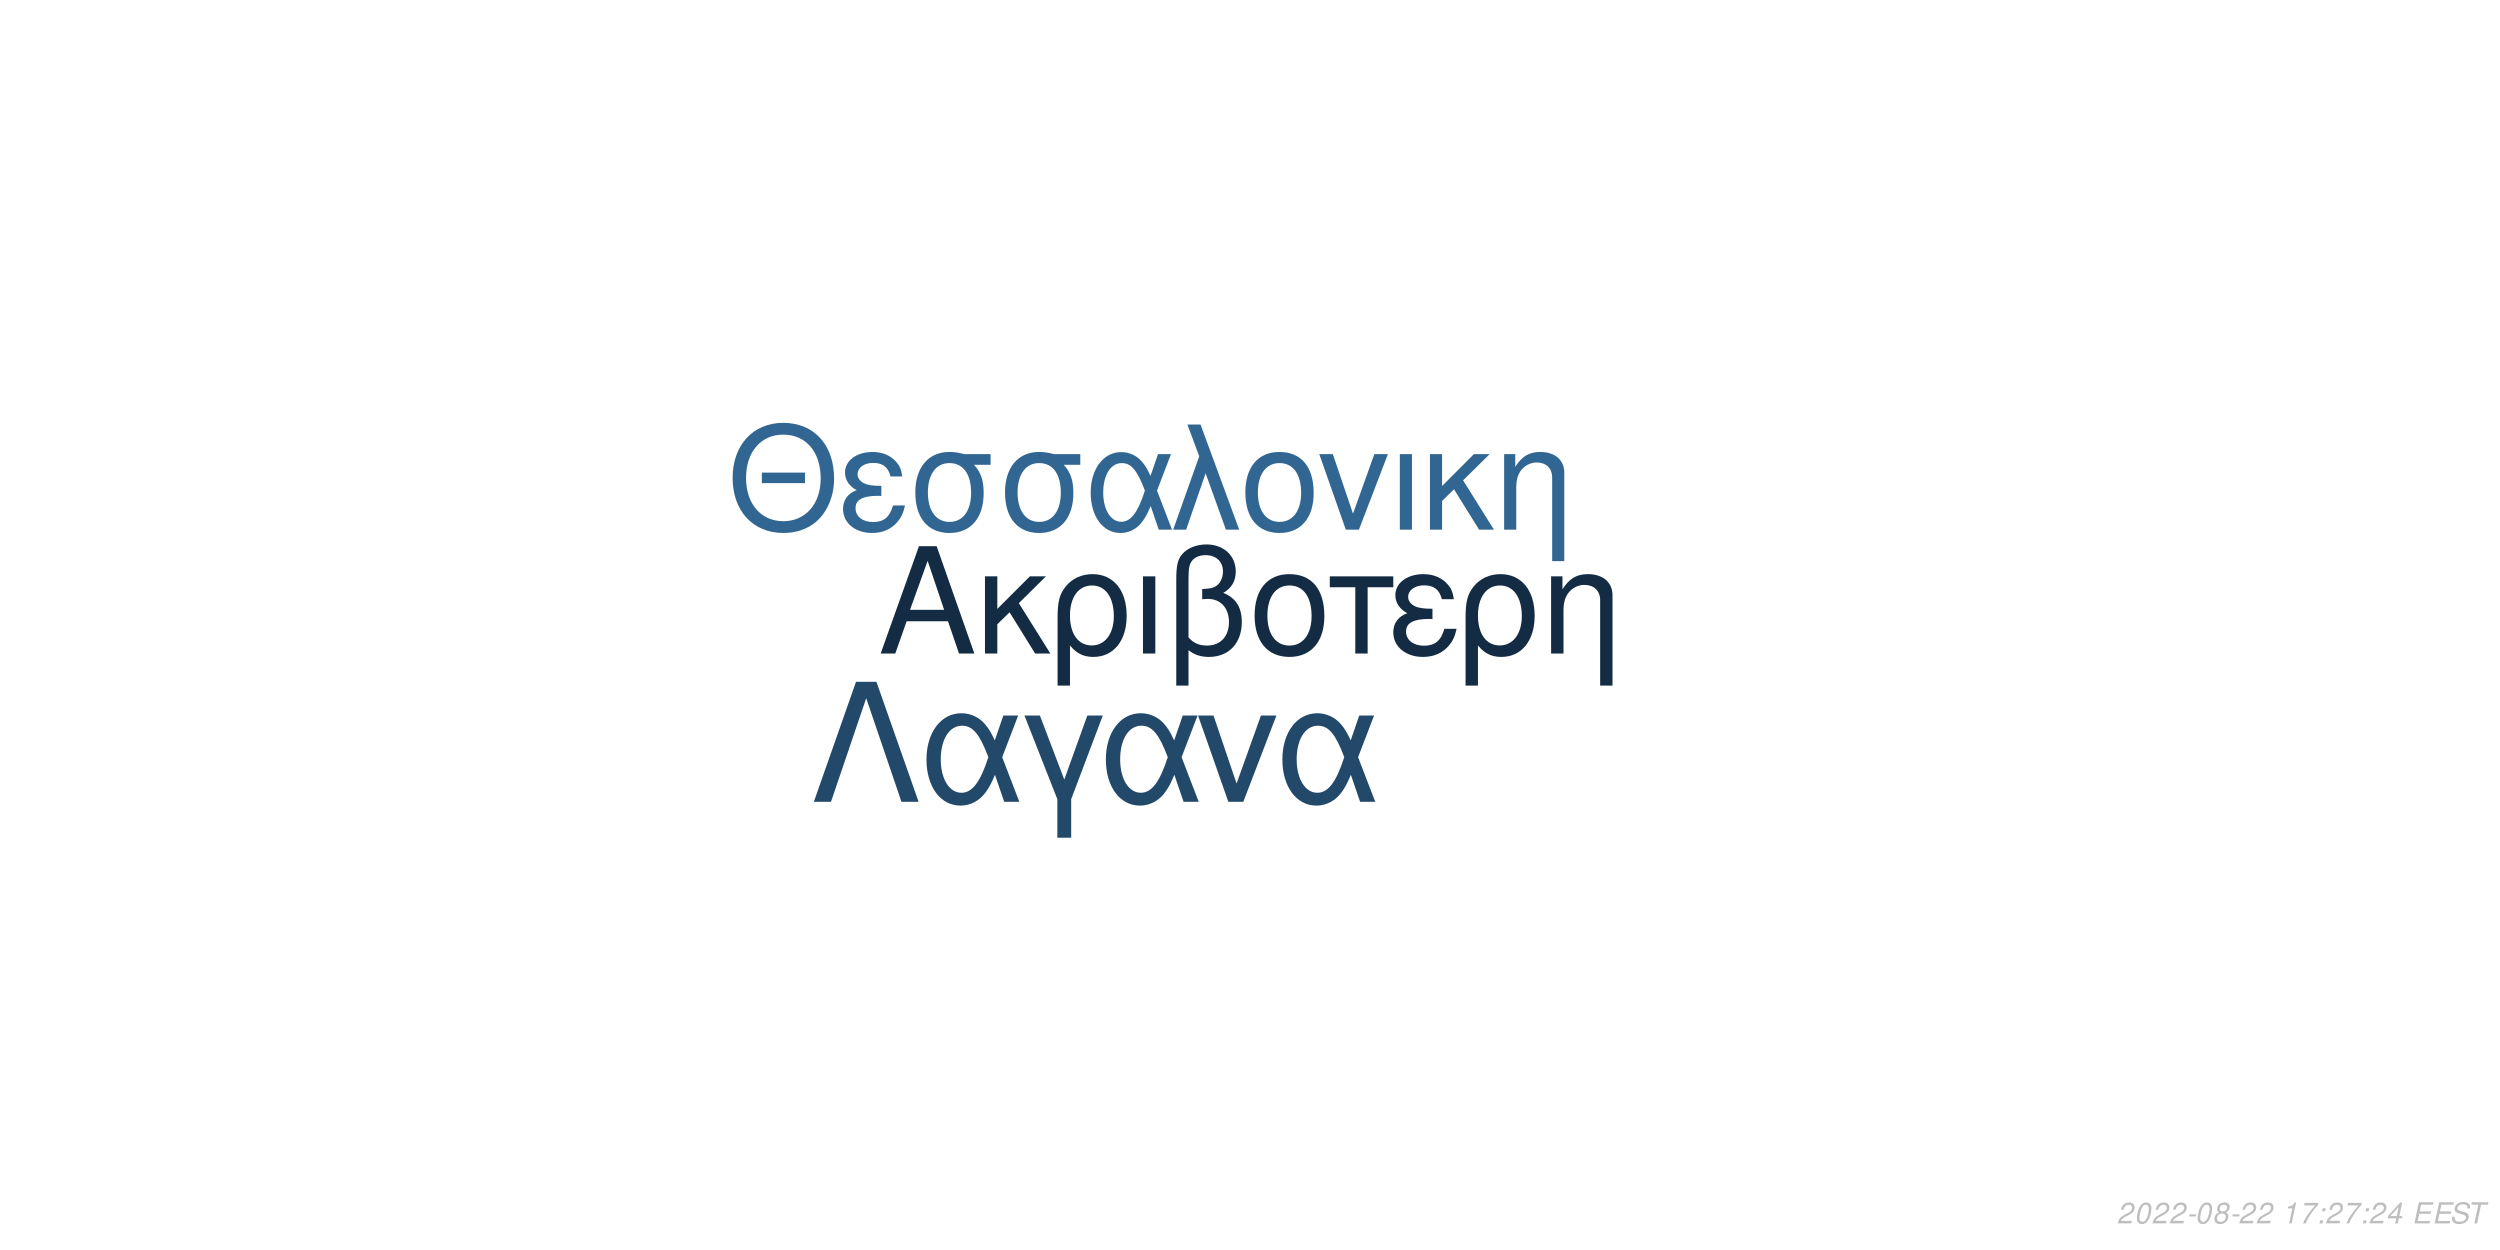
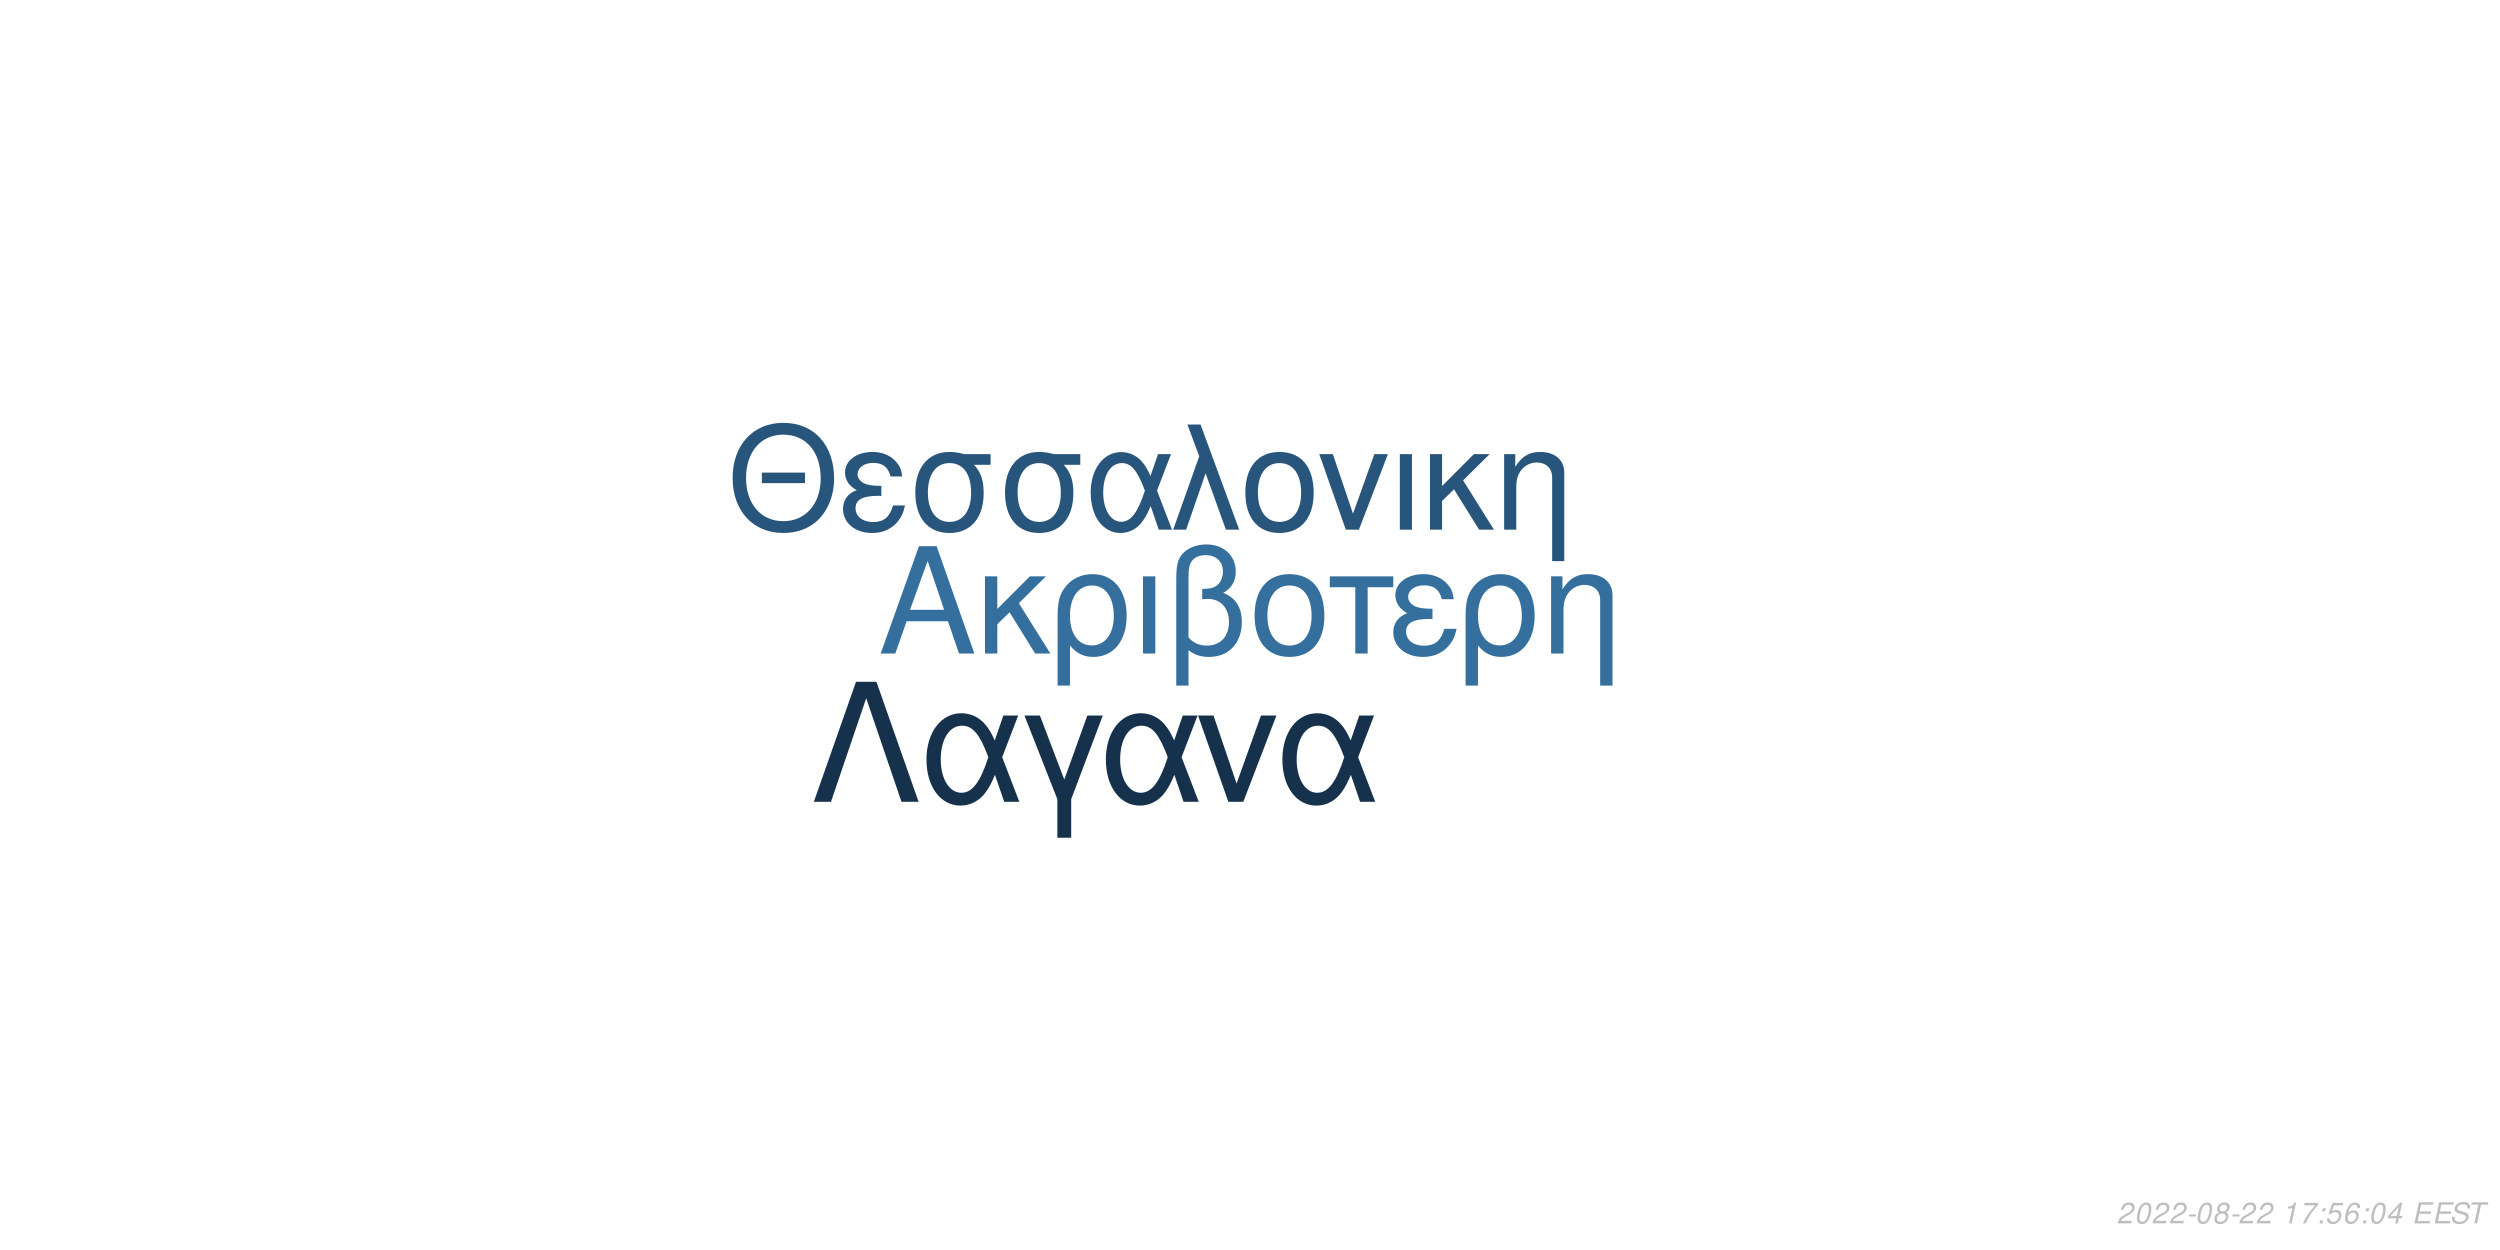
<svg xmlns="http://www.w3.org/2000/svg" xmlns:xlink="http://www.w3.org/1999/xlink" width="864pt" height="432pt" viewBox="0 0 864 432" version="1.1">
  <defs>
    <g>
      <symbol overflow="visible" id="glyph0-0">
        <path style="stroke:none;" d="" />
      </symbol>
      <symbol overflow="visible" id="glyph0-1">
        <path style="stroke:none;" d="M 24.125 -11.141 L 27.938 0 L 33.234 0 L 20.203 -37.094 L 14.094 -37.094 L 0.859 0 L 5.906 0 L 9.828 -11.141 Z M 22.797 -15.109 L 11 -15.109 L 17.094 -32.016 Z M 22.797 -15.109 " />
      </symbol>
      <symbol overflow="visible" id="glyph0-2">
        <path style="stroke:none;" d="M 7.172 -15.422 L 7.172 -26.672 L 2.906 -26.672 L 2.906 0 L 7.172 0 L 7.172 -10.125 L 11.406 -14.25 L 20.25 0 L 25.5 0 L 14.609 -17.406 L 23.969 -26.672 L 18.422 -26.672 Z M 7.172 -15.422 " />
      </symbol>
      <symbol overflow="visible" id="glyph0-3">
        <path style="stroke:none;" d="M 3 11.094 L 7.281 11.094 L 7.281 -2.797 C 9.516 -0.047 11.953 1.172 15.375 1.172 C 22.344 1.172 26.875 -4.422 26.875 -13.031 C 26.875 -21.891 22.297 -27.438 15.062 -27.438 C 11.297 -27.438 7.984 -25.906 5.797 -23.156 C 3.672 -20.516 3 -17.969 3 -12.359 Z M 14.906 -23.516 C 19.547 -23.516 22.438 -19.438 22.438 -12.922 C 22.438 -6.812 19.391 -2.797 14.812 -2.797 C 10.172 -2.797 7.281 -6.766 7.281 -13.125 C 7.281 -19.484 10.234 -23.516 14.906 -23.516 Z M 14.906 -23.516 " />
      </symbol>
      <symbol overflow="visible" id="glyph0-4">
        <path style="stroke:none;" d="M 3.516 0 L 7.781 0 L 7.781 -26.672 L 3.516 -26.672 Z M 3.516 0 " />
      </symbol>
      <symbol overflow="visible" id="glyph0-5">
        <path style="stroke:none;" d="M 4.016 11.094 L 8.25 11.094 L 8.25 -1.172 C 10.172 0.406 12.422 1.172 15.312 1.172 C 22.188 1.172 26.672 -3.609 26.672 -10.891 C 26.672 -15.984 24.578 -19.234 20.25 -20.969 C 23.109 -22.547 24.578 -25.031 24.578 -28.344 C 24.578 -33.844 20.406 -37.703 14.453 -37.703 C 10.938 -37.703 7.734 -36.391 6 -34.25 C 4.484 -32.422 4.016 -30.328 4.016 -25.391 Z M 8.25 -25.656 C 8.25 -29.359 8.5 -30.844 9.469 -32.062 C 10.375 -33.281 12.156 -34 14.094 -34 C 17.812 -34 20.156 -31.812 20.156 -28.297 C 20.156 -25.953 18.984 -23.812 17.297 -23.047 C 16.281 -22.547 15.469 -22.438 12.984 -22.297 L 12.984 -18.781 C 13.734 -18.828 14.344 -18.875 14.969 -18.875 C 19.344 -18.875 22.234 -15.719 22.234 -10.891 C 22.234 -5.906 19.281 -2.75 14.656 -2.75 C 11.953 -2.75 9.922 -3.609 8.25 -5.594 Z M 8.25 -25.656 " />
      </symbol>
      <symbol overflow="visible" id="glyph0-6">
        <path style="stroke:none;" d="M 14.094 -27.438 C 6.562 -27.438 2.094 -22.094 2.094 -13.125 C 2.094 -4.125 6.562 1.172 14.141 1.172 C 21.672 1.172 26.203 -4.172 26.203 -12.922 C 26.203 -22.188 21.828 -27.438 14.094 -27.438 Z M 14.141 -23.516 C 18.938 -23.516 21.781 -19.594 21.781 -12.984 C 21.781 -6.672 18.828 -2.75 14.141 -2.75 C 9.422 -2.75 6.516 -6.672 6.516 -13.125 C 6.516 -19.594 9.422 -23.516 14.141 -23.516 Z M 14.141 -23.516 " />
      </symbol>
      <symbol overflow="visible" id="glyph0-7">
        <path style="stroke:none;" d="M 7.891 0 L 12.156 0 L 12.156 -22.906 L 21.016 -22.906 L 21.016 -26.672 L -0.922 -26.672 L -0.922 -22.906 L 7.891 -22.906 Z M 7.891 0 " />
      </symbol>
      <symbol overflow="visible" id="glyph0-8">
        <path style="stroke:none;" d="M 14.562 -15.469 C 11.344 -15.469 9.562 -15.781 8.297 -16.438 C 6.922 -17.203 6.156 -18.328 6.156 -19.547 C 6.156 -21.891 8.453 -23.562 11.656 -23.562 C 15.062 -23.562 16.953 -22.094 17.812 -18.781 L 21.938 -18.781 C 21.578 -21.266 21.062 -22.5 19.797 -23.922 C 17.812 -26.203 14.906 -27.438 11.453 -27.438 C 5.797 -27.438 1.734 -24.375 1.734 -20.203 C 1.734 -17.609 3.156 -15.375 5.859 -13.938 C 2.797 -12.875 1.016 -10.484 1.016 -7.328 C 1.016 -2.391 5.297 1.172 11.25 1.172 C 14.969 1.172 17.906 -0.109 20.156 -2.641 C 21.578 -4.328 22.297 -5.797 22.906 -8.547 L 18.672 -8.547 C 17.5 -4.422 15.422 -2.703 11.609 -2.703 C 7.938 -2.703 5.438 -4.688 5.438 -7.578 C 5.438 -10.578 7.938 -11.953 13.484 -11.953 C 13.641 -11.953 14.094 -11.953 14.562 -11.906 Z M 14.562 -15.469 " />
      </symbol>
      <symbol overflow="visible" id="glyph0-9">
        <path style="stroke:none;" d="M 3.562 -26.672 L 3.562 0 L 7.844 0 L 7.844 -14.703 C 7.844 -17.906 8.5 -19.891 10.031 -21.531 C 11.406 -22.953 13.188 -23.719 15.062 -23.719 C 18.375 -23.719 20.516 -21.672 20.516 -18.469 L 20.516 11.094 L 24.781 11.094 L 24.781 -20.156 C 24.781 -24.578 21.469 -27.438 16.328 -27.438 C 12.359 -27.438 9.828 -25.906 7.484 -22.188 L 7.484 -26.672 Z M 3.562 -26.672 " />
      </symbol>
      <symbol overflow="visible" id="glyph1-0">
        <path style="stroke:none;" d="" />
      </symbol>
      <symbol overflow="visible" id="glyph1-1">
        <path style="stroke:none;" d="M 26.859 -19.734 L 11.953 -19.734 L 11.953 -16.094 L 26.859 -16.094 Z M 19.328 -36.922 C 8.922 -36.922 1.844 -29.25 1.844 -17.891 C 1.844 -6.484 8.875 1.141 19.391 1.141 C 23.812 1.141 27.703 -0.203 30.641 -2.688 C 34.578 -6.031 36.922 -11.656 36.922 -17.594 C 36.922 -29.297 30 -36.922 19.328 -36.922 Z M 19.328 -32.844 C 27.203 -32.844 32.281 -26.906 32.281 -17.688 C 32.281 -8.922 27.062 -2.938 19.391 -2.938 C 11.609 -2.938 6.484 -8.922 6.484 -17.891 C 6.484 -26.859 11.609 -32.844 19.328 -32.844 Z M 19.328 -32.844 " />
      </symbol>
      <symbol overflow="visible" id="glyph1-2">
        <path style="stroke:none;" d="M 14.25 -15.141 C 11.109 -15.141 9.375 -15.453 8.125 -16.094 C 6.781 -16.844 6.031 -17.938 6.031 -19.141 C 6.031 -21.422 8.266 -23.078 11.406 -23.078 C 14.75 -23.078 16.594 -21.625 17.438 -18.391 L 21.469 -18.391 C 21.125 -20.828 20.625 -22.031 19.391 -23.422 C 17.438 -25.656 14.594 -26.859 11.219 -26.859 C 5.688 -26.859 1.688 -23.875 1.688 -19.781 C 1.688 -17.234 3.094 -15.047 5.734 -13.656 C 2.734 -12.609 1 -10.266 1 -7.172 C 1 -2.344 5.188 1.141 11.016 1.141 C 14.656 1.141 17.547 -0.094 19.734 -2.594 C 21.125 -4.234 21.828 -5.688 22.422 -8.375 L 18.281 -8.375 C 17.141 -4.328 15.094 -2.641 11.359 -2.641 C 7.766 -2.641 5.328 -4.578 5.328 -7.422 C 5.328 -10.359 7.766 -11.703 13.203 -11.703 C 13.359 -11.703 13.797 -11.703 14.25 -11.656 Z M 14.25 -15.141 " />
      </symbol>
      <symbol overflow="visible" id="glyph1-3">
        <path style="stroke:none;" d="M 29 -26.109 L 19.938 -26.109 C 17.594 -26.703 16.438 -26.859 14.703 -26.859 C 7.469 -26.859 2.984 -21.469 2.984 -12.859 C 2.984 -4.031 7.375 1.141 14.797 1.141 C 22.172 1.141 26.609 -4.078 26.609 -12.656 C 26.609 -17.047 25.656 -19.828 23.266 -22.422 L 29 -22.422 Z M 14.797 -23.016 C 19.531 -23.016 22.266 -19.234 22.266 -12.75 C 22.266 -6.531 19.438 -2.688 14.797 -2.688 C 10.172 -2.688 7.328 -6.531 7.328 -12.859 C 7.328 -19.188 10.172 -23.016 14.797 -23.016 Z M 14.797 -23.016 " />
      </symbol>
      <symbol overflow="visible" id="glyph1-4">
        <path style="stroke:none;" d="M 29.344 -26.109 L 24.859 -26.109 L 22.266 -18.578 C 21.125 -21.031 20.484 -22.125 19.328 -23.469 C 17.547 -25.609 14.906 -26.812 12.156 -26.812 C 5.984 -26.812 1.594 -20.984 1.594 -12.812 C 1.594 -4.578 5.828 1.141 11.906 1.141 C 14.953 1.141 17.734 -0.344 19.625 -3.047 C 20.672 -4.531 21.281 -5.688 22.328 -8.172 L 25.109 0 L 29.703 0 L 24.516 -13.5 Z M 20.328 -13.5 C 17.891 -5.922 15.453 -2.734 12.156 -2.734 C 8.516 -2.734 5.922 -6.922 5.922 -12.812 C 5.922 -18.938 8.516 -23.016 12.359 -23.016 C 15.594 -23.016 17.688 -20.531 20.328 -13.5 Z M 20.328 -13.5 " />
      </symbol>
      <symbol overflow="visible" id="glyph1-5">
        <path style="stroke:none;" d="M 1.094 0 L 5.578 0 L 12.312 -19.484 L 19.328 0 L 23.922 0 L 10.562 -36.328 L 6.031 -36.328 L 10.109 -25.359 Z M 1.094 0 " />
      </symbol>
      <symbol overflow="visible" id="glyph1-6">
        <path style="stroke:none;" d="M 13.797 -26.859 C 6.422 -26.859 2.047 -21.625 2.047 -12.859 C 2.047 -4.031 6.422 1.141 13.859 1.141 C 21.234 1.141 25.656 -4.078 25.656 -12.656 C 25.656 -21.719 21.375 -26.859 13.797 -26.859 Z M 13.859 -23.016 C 18.531 -23.016 21.328 -19.188 21.328 -12.703 C 21.328 -6.531 18.438 -2.688 13.859 -2.688 C 9.219 -2.688 6.375 -6.531 6.375 -12.859 C 6.375 -19.188 9.219 -23.016 13.859 -23.016 Z M 13.859 -23.016 " />
      </symbol>
      <symbol overflow="visible" id="glyph1-7">
        <path style="stroke:none;" d="M 14.297 0 L 24.312 -26.109 L 19.625 -26.109 L 12.25 -5.531 L 5.281 -26.109 L 0.594 -26.109 L 9.766 0 Z M 14.297 0 " />
      </symbol>
      <symbol overflow="visible" id="glyph1-8">
        <path style="stroke:none;" d="M 3.438 0 L 7.625 0 L 7.625 -26.109 L 3.438 -26.109 Z M 3.438 0 " />
      </symbol>
      <symbol overflow="visible" id="glyph1-9">
        <path style="stroke:none;" d="M 7.031 -15.094 L 7.031 -26.109 L 2.844 -26.109 L 2.844 0 L 7.031 0 L 7.031 -9.922 L 11.156 -13.953 L 19.828 0 L 24.969 0 L 14.297 -17.047 L 23.469 -26.109 L 18.031 -26.109 Z M 7.031 -15.094 " />
      </symbol>
      <symbol overflow="visible" id="glyph1-10">
        <path style="stroke:none;" d="M 3.484 -26.109 L 3.484 0 L 7.672 0 L 7.672 -14.406 C 7.672 -17.547 8.328 -19.484 9.812 -21.078 C 11.156 -22.469 12.906 -23.219 14.75 -23.219 C 17.984 -23.219 20.078 -21.234 20.078 -18.094 L 20.078 10.859 L 24.266 10.859 L 24.266 -19.734 C 24.266 -24.062 21.031 -26.859 16 -26.859 C 12.109 -26.859 9.609 -25.359 7.328 -21.719 L 7.328 -26.109 Z M 3.484 -26.109 " />
      </symbol>
      <symbol overflow="visible" id="glyph2-0">
        <path style="stroke:none;" d="" />
      </symbol>
      <symbol overflow="visible" id="glyph2-1">
        <path style="stroke:none;" d="M 22.531 -41.484 L 15.484 -41.484 L 0.906 0 L 6.828 0 L 19 -35.797 L 31.188 0 L 37.109 0 Z M 22.531 -41.484 " />
      </symbol>
      <symbol overflow="visible" id="glyph2-2">
        <path style="stroke:none;" d="M 33.516 -29.812 L 28.391 -29.812 L 25.438 -21.219 C 24.125 -24.016 23.391 -25.266 22.078 -26.797 C 20.031 -29.25 17.016 -30.609 13.891 -30.609 C 6.828 -30.609 1.828 -23.953 1.828 -14.625 C 1.828 -5.234 6.656 1.312 13.594 1.312 C 17.078 1.312 20.266 -0.391 22.422 -3.469 C 23.609 -5.172 24.297 -6.484 25.5 -9.328 L 28.688 0 L 33.922 0 L 28 -15.422 Z M 23.219 -15.422 C 20.422 -6.766 17.641 -3.125 13.891 -3.125 C 9.734 -3.125 6.766 -7.906 6.766 -14.625 C 6.766 -21.625 9.734 -26.297 14.109 -26.297 C 17.812 -26.297 20.203 -23.453 23.219 -15.422 Z M 23.219 -15.422 " />
      </symbol>
      <symbol overflow="visible" id="glyph2-3">
        <path style="stroke:none;" d="M 12.062 12.406 L 16.844 12.406 L 16.844 -0.906 L 27.766 -29.812 L 22.422 -29.812 L 14.453 -7.688 L 6.031 -29.812 L 0.688 -29.812 L 12.062 -0.906 Z M 12.062 12.406 " />
      </symbol>
      <symbol overflow="visible" id="glyph2-4">
        <path style="stroke:none;" d="M 16.328 0 L 27.766 -29.812 L 22.422 -29.812 L 14 -6.312 L 6.031 -29.812 L 0.688 -29.812 L 11.156 0 Z M 16.328 0 " />
      </symbol>
      <symbol overflow="visible" id="glyph3-0">
        <path style="stroke:none;" d="" />
      </symbol>
      <symbol overflow="visible" id="glyph3-1">
        <path style="stroke:none;" d="M 5.234 -0.875 L 1.469 -0.875 C 1.641 -1.375 2.203 -1.891 3.109 -2.344 L 4.234 -2.938 C 5.562 -3.625 6.219 -4.469 6.219 -5.484 C 6.219 -5.938 6.062 -6.359 5.797 -6.656 C 5.469 -7.047 4.984 -7.234 4.312 -7.234 C 2.766 -7.234 1.891 -6.453 1.484 -4.734 L 2.375 -4.734 C 2.484 -5.188 2.609 -5.484 2.797 -5.75 C 3.094 -6.203 3.609 -6.453 4.188 -6.453 C 4.891 -6.453 5.344 -6.031 5.344 -5.375 C 5.344 -4.703 4.859 -4.094 4.016 -3.656 L 2.984 -3.125 C 1.234 -2.188 0.797 -1.656 0.344 -0.016 L 5.047 -0.016 Z M 5.234 -0.875 " />
      </symbol>
      <symbol overflow="visible" id="glyph3-2">
        <path style="stroke:none;" d="M 4.203 -7.234 C 3.375 -7.234 2.688 -6.812 2.125 -5.984 C 1.484 -5.047 0.984 -3.188 0.984 -1.734 C 0.984 -1.109 1.172 -0.562 1.484 -0.266 C 1.797 0.047 2.281 0.234 2.766 0.234 C 3.625 0.234 4.281 -0.156 4.859 -1.016 C 5.516 -1.953 6 -3.797 6 -5.266 C 6 -6.5 5.328 -7.234 4.203 -7.234 Z M 4.094 -6.453 C 4.734 -6.453 5.125 -5.984 5.125 -5.156 C 5.125 -4.203 4.781 -2.625 4.406 -1.812 C 3.984 -0.938 3.516 -0.547 2.875 -0.547 C 2.25 -0.547 1.875 -1.031 1.875 -1.828 C 1.875 -2.797 2.203 -4.344 2.594 -5.203 C 2.984 -6.047 3.453 -6.453 4.094 -6.453 Z M 4.094 -6.453 " />
      </symbol>
      <symbol overflow="visible" id="glyph3-3">
        <path style="stroke:none;" d="M 3.516 -3.125 L 1.125 -3.125 L 0.969 -2.406 L 3.359 -2.406 Z M 3.516 -3.125 " />
      </symbol>
      <symbol overflow="visible" id="glyph3-4">
        <path style="stroke:none;" d="M 4.766 -3.797 C 5.078 -3.969 5.234 -4.078 5.438 -4.234 C 5.812 -4.594 6.062 -5.172 6.062 -5.734 C 6.062 -6.625 5.344 -7.234 4.266 -7.234 C 2.812 -7.234 1.703 -6.219 1.703 -4.875 C 1.703 -4.406 1.875 -4.125 2.359 -3.812 C 1.297 -3.312 0.75 -2.516 0.75 -1.469 C 0.75 -0.438 1.547 0.234 2.812 0.234 C 3.656 0.234 4.359 -0.094 4.938 -0.734 C 5.359 -1.234 5.609 -1.859 5.609 -2.438 C 5.609 -3.047 5.312 -3.516 4.766 -3.797 Z M 4.109 -6.453 C 4.797 -6.453 5.188 -6.125 5.188 -5.578 C 5.188 -5.266 5.062 -4.922 4.859 -4.672 C 4.562 -4.312 4.188 -4.156 3.656 -4.156 C 2.984 -4.156 2.594 -4.453 2.594 -4.984 C 2.594 -5.859 3.203 -6.453 4.109 -6.453 Z M 3.453 -3.406 C 4.234 -3.406 4.734 -2.984 4.734 -2.312 C 4.734 -1.312 3.922 -0.547 2.875 -0.547 C 2.125 -0.547 1.625 -0.969 1.625 -1.625 C 1.625 -2.609 2.438 -3.406 3.453 -3.406 Z M 3.453 -3.406 " />
      </symbol>
      <symbol overflow="visible" id="glyph3-5">
        <path style="stroke:none;" d="" />
      </symbol>
      <symbol overflow="visible" id="glyph3-6">
        <path style="stroke:none;" d="M 3.703 -5.188 L 2.594 0 L 3.469 0 L 5.016 -7.234 L 4.438 -7.234 C 3.906 -6.156 3.688 -6.016 2.234 -5.812 L 2.109 -5.188 Z M 3.703 -5.188 " />
      </symbol>
      <symbol overflow="visible" id="glyph3-7">
        <path style="stroke:none;" d="M 6.703 -7.094 L 1.953 -7.094 L 1.766 -6.219 L 5.594 -6.219 C 3.344 -3.688 2.266 -2.109 1.375 0 L 2.344 0 C 3.031 -1.906 4.828 -4.594 6.547 -6.281 Z M 6.703 -7.094 " />
      </symbol>
      <symbol overflow="visible" id="glyph3-8">
        <path style="stroke:none;" d="M 2.359 -1.031 L 1.312 -1.031 L 1.094 0 L 2.141 0 Z M 3.266 -5.234 L 2.219 -5.234 L 2 -4.203 L 3.047 -4.203 Z M 3.266 -5.234 " />
      </symbol>
      <symbol overflow="visible" id="glyph3-9">
+         <path style="stroke:none;" d="M 6.297 -7.094 L 2.594 -7.094 L 1.234 -3.234 L 2.047 -3.234 C 2.656 -3.766 2.938 -3.906 3.531 -3.906 C 4.328 -3.906 4.797 -3.453 4.797 -2.688 C 4.797 -1.438 3.969 -0.547 2.828 -0.547 C 2.031 -0.547 1.609 -0.938 1.578 -1.734 L 0.703 -1.734 L 0.703 -1.516 C 0.703 -0.938 0.844 -0.547 1.188 -0.266 C 1.562 0.062 2.078 0.234 2.703 0.234 C 3.656 0.234 4.391 -0.156 4.984 -0.922 C 5.422 -1.5 5.672 -2.234 5.672 -2.953 C 5.672 -4 4.938 -4.672 3.812 -4.672 C 3.328 -4.672 2.906 -4.547 2.406 -4.234 L 3.109 -6.219 L 6.109 -6.219 Z M 6.297 -7.094 " />
+       </symbol>
+       <symbol overflow="visible" id="glyph3-10">
+         <path style="stroke:none;" d="M 6.125 -5.344 L 6.141 -5.625 C 6.141 -6.609 5.453 -7.234 4.391 -7.234 C 3.438 -7.234 2.641 -6.719 2.016 -5.703 C 1.422 -4.781 0.938 -2.953 0.938 -1.688 C 0.938 -0.516 1.688 0.234 2.859 0.234 C 3.703 0.234 4.438 -0.156 5 -0.875 C 5.406 -1.422 5.672 -2.156 5.672 -2.766 C 5.672 -3.812 4.969 -4.5 3.906 -4.5 C 3.234 -4.5 2.672 -4.234 2.094 -3.625 C 2.406 -5.375 3.234 -6.453 4.25 -6.453 C 4.703 -6.453 5.062 -6.234 5.172 -5.844 C 5.203 -5.719 5.234 -5.578 5.25 -5.344 Z M 3.656 -3.734 C 4.344 -3.734 4.797 -3.281 4.797 -2.625 C 4.797 -1.469 3.984 -0.547 2.984 -0.547 C 2.297 -0.547 1.812 -1.047 1.812 -1.766 C 1.812 -2.859 2.625 -3.734 3.656 -3.734 Z M 3.656 -3.734 " />
+       </symbol>
+       <symbol overflow="visible" id="glyph3-11">
        <path style="stroke:none;" d="M 3.625 -1.75 L 3.266 0 L 4.141 0 L 4.516 -1.75 L 5.562 -1.75 L 5.734 -2.531 L 4.688 -2.531 L 5.688 -7.234 L 5.016 -7.234 L 0.844 -2.672 L 0.641 -1.75 Z M 3.797 -2.531 L 1.594 -2.531 L 4.469 -5.703 Z M 3.797 -2.531 " />
      </symbol>
-       <symbol overflow="visible" id="glyph3-10">
+       <symbol overflow="visible" id="glyph3-12">
        <path style="stroke:none;" d="M 2.547 -3.312 L 6.5 -3.312 L 6.688 -4.141 L 2.719 -4.141 L 3.219 -6.469 L 7.344 -6.469 L 7.516 -7.297 L 2.453 -7.297 L 0.906 0 L 6.125 0 L 6.297 -0.812 L 2.016 -0.812 Z M 2.547 -3.312 " />
      </symbol>
-       <symbol overflow="visible" id="glyph3-11">
+       <symbol overflow="visible" id="glyph3-13">
        <path style="stroke:none;" d="M 7.062 -5.156 C 7.125 -5.438 7.141 -5.562 7.141 -5.703 C 7.141 -6.156 6.938 -6.594 6.594 -6.891 C 6.188 -7.25 5.656 -7.406 4.875 -7.406 C 3.844 -7.406 3.047 -7.125 2.5 -6.562 C 2.094 -6.141 1.781 -5.438 1.781 -4.922 C 1.781 -4.297 2.219 -3.766 2.891 -3.562 L 4.594 -3.094 C 5.406 -2.859 5.734 -2.578 5.734 -2.094 C 5.734 -1.781 5.547 -1.406 5.266 -1.141 C 4.844 -0.766 4.266 -0.578 3.453 -0.578 C 2.328 -0.578 1.812 -0.984 1.812 -1.906 C 1.812 -2.047 1.812 -2.125 1.844 -2.312 L 0.984 -2.312 C 0.906 -2.062 0.891 -1.906 0.891 -1.688 C 0.891 -0.484 1.797 0.234 3.297 0.234 C 4.359 0.234 5.234 -0.062 5.812 -0.609 C 6.344 -1.078 6.688 -1.797 6.688 -2.375 C 6.688 -2.641 6.609 -2.906 6.453 -3.156 C 6.234 -3.5 5.938 -3.703 5.469 -3.828 L 3.75 -4.312 C 2.984 -4.547 2.734 -4.734 2.734 -5.188 C 2.734 -5.547 2.875 -5.844 3.188 -6.109 C 3.547 -6.438 4.031 -6.594 4.703 -6.594 C 5.266 -6.594 5.688 -6.484 5.906 -6.297 C 6.094 -6.125 6.219 -5.797 6.219 -5.516 C 6.219 -5.422 6.203 -5.344 6.188 -5.156 Z M 7.062 -5.156 " />
      </symbol>
-       <symbol overflow="visible" id="glyph3-12">
+       <symbol overflow="visible" id="glyph3-14">
        <path style="stroke:none;" d="M 4.938 -6.469 L 7.312 -6.469 L 7.484 -7.297 L 1.75 -7.297 L 1.578 -6.469 L 3.984 -6.469 L 2.609 0 L 3.547 0 Z M 4.938 -6.469 " />
      </symbol>
    </g>
  </defs>
  <g id="surface1">
    <rect x="0" y="0" width="864" height="432" style="fill:rgb(100%,100%,100%);fill-opacity:1;stroke:none;" />
-     <g style="fill:rgb(7.451%,16.863%,26.275%);fill-opacity:1;">
+     <g style="fill:rgb(20.784%,43.529%,61.961%);fill-opacity:1;">
      <use xlink:href="#glyph0-1" x="303.5" y="225.861" />
      <use xlink:href="#glyph0-2" x="337.5" y="225.861" />
      <use xlink:href="#glyph0-3" x="362.5" y="225.861" />
      <use xlink:href="#glyph0-4" x="391.5" y="225.861" />
      <use xlink:href="#glyph0-5" x="402.5" y="225.861" />
      <use xlink:href="#glyph0-6" x="431.5" y="225.861" />
      <use xlink:href="#glyph0-7" x="460.5" y="225.861" />
      <use xlink:href="#glyph0-8" x="480.5" y="225.861" />
      <use xlink:href="#glyph0-3" x="503.5" y="225.861" />
      <use xlink:href="#glyph0-9" x="532.5" y="225.861" />
    </g>
-     <g style="fill:rgb(19.216%,40%,57.647%);fill-opacity:1;">
+     <g style="fill:rgb(15.686%,33.333%,48.627%);fill-opacity:1;">
      <use xlink:href="#glyph1-1" x="251.348" y="183.058" />
      <use xlink:href="#glyph1-2" x="290.348" y="183.058" />
      <use xlink:href="#glyph1-3" x="313.348" y="183.058" />
      <use xlink:href="#glyph1-3" x="344.348" y="183.058" />
      <use xlink:href="#glyph1-4" x="375.348" y="183.058" />
      <use xlink:href="#glyph1-5" x="404.348" y="183.058" />
      <use xlink:href="#glyph1-6" x="428.348" y="183.058" />
      <use xlink:href="#glyph1-7" x="455.348" y="183.058" />
      <use xlink:href="#glyph1-8" x="480.348" y="183.058" />
      <use xlink:href="#glyph1-9" x="491.348" y="183.058" />
      <use xlink:href="#glyph1-10" x="516.348" y="183.058" />
    </g>
-     <g style="fill:rgb(13.333%,28.235%,41.569%);fill-opacity:1;">
+     <g style="fill:rgb(8.627%,19.216%,29.804%);fill-opacity:1;">
      <use xlink:href="#glyph2-1" x="280.359" y="277.105" />
      <use xlink:href="#glyph2-2" x="318.359" y="277.105" />
      <use xlink:href="#glyph2-3" x="353.359" y="277.105" />
      <use xlink:href="#glyph2-2" x="380.359" y="277.105" />
      <use xlink:href="#glyph2-4" x="413.359" y="277.105" />
      <use xlink:href="#glyph2-2" x="441.359" y="277.105" />
    </g>
    <g style="fill:rgb(74.51%,74.51%,74.51%);fill-opacity:1;">
      <use xlink:href="#glyph3-1" x="731.52" y="422.81" />
      <use xlink:href="#glyph3-2" x="737.52" y="422.81" />
      <use xlink:href="#glyph3-1" x="743.52" y="422.81" />
      <use xlink:href="#glyph3-1" x="749.52" y="422.81" />
      <use xlink:href="#glyph3-3" x="755.52" y="422.81" />
      <use xlink:href="#glyph3-2" x="758.52" y="422.81" />
      <use xlink:href="#glyph3-4" x="764.52" y="422.81" />
      <use xlink:href="#glyph3-3" x="770.52" y="422.81" />
      <use xlink:href="#glyph3-1" x="773.52" y="422.81" />
      <use xlink:href="#glyph3-1" x="779.52" y="422.81" />
      <use xlink:href="#glyph3-5" x="785.52" y="422.81" />
      <use xlink:href="#glyph3-6" x="788.52" y="422.81" />
      <use xlink:href="#glyph3-7" x="794.52" y="422.81" />
      <use xlink:href="#glyph3-8" x="800.52" y="422.81" />
-       <use xlink:href="#glyph3-1" x="803.52" y="422.81" />
-       <use xlink:href="#glyph3-7" x="809.52" y="422.81" />
+       <use xlink:href="#glyph3-9" x="803.52" y="422.81" />
+       <use xlink:href="#glyph3-10" x="809.52" y="422.81" />
      <use xlink:href="#glyph3-8" x="815.52" y="422.81" />
-       <use xlink:href="#glyph3-1" x="818.52" y="422.81" />
-       <use xlink:href="#glyph3-9" x="824.52" y="422.81" />
+       <use xlink:href="#glyph3-2" x="818.52" y="422.81" />
+       <use xlink:href="#glyph3-11" x="824.52" y="422.81" />
      <use xlink:href="#glyph3-5" x="830.52" y="422.81" />
-       <use xlink:href="#glyph3-10" x="833.52" y="422.81" />
-       <use xlink:href="#glyph3-10" x="840.52" y="422.81" />
-       <use xlink:href="#glyph3-11" x="846.52" y="422.81" />
-       <use xlink:href="#glyph3-12" x="852.52" y="422.81" />
+       <use xlink:href="#glyph3-12" x="833.52" y="422.81" />
+       <use xlink:href="#glyph3-12" x="840.52" y="422.81" />
+       <use xlink:href="#glyph3-13" x="846.52" y="422.81" />
+       <use xlink:href="#glyph3-14" x="852.52" y="422.81" />
    </g>
  </g>
</svg>
